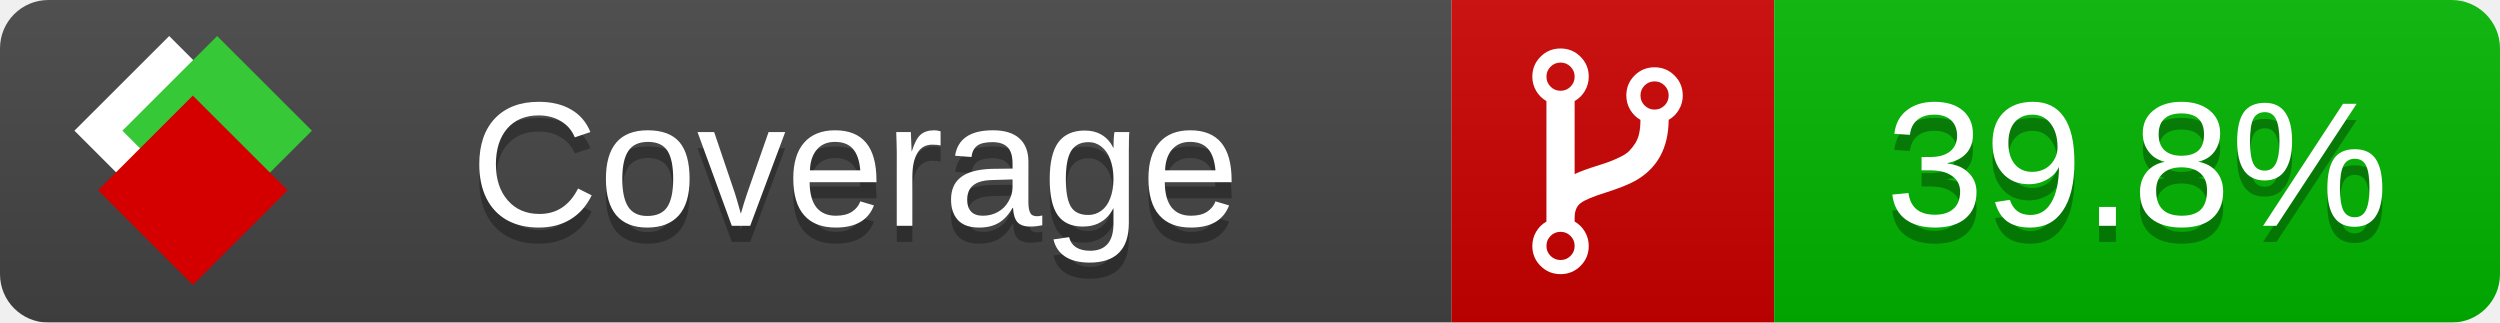
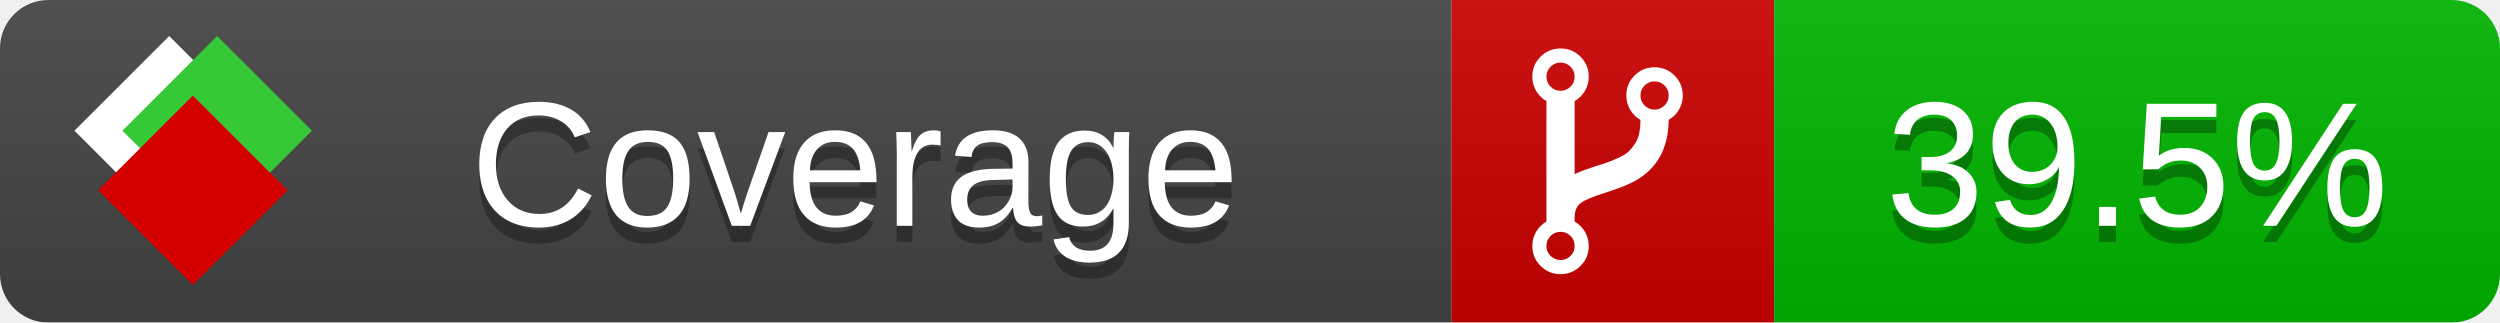
<svg xmlns="http://www.w3.org/2000/svg" xmlns:xlink="http://www.w3.org/1999/xlink" width="155" height="20">
  <style type="text/css">
          
            @keyframes fade1 {
                0% { visibility: visible; opacity: 1; }
               27% { visibility: visible; opacity: 1; }
               33% { visibility: hidden; opacity: 0; }
               60% { visibility: hidden; opacity: 0; }
               66% { visibility: hidden; opacity: 0; }
               93% { visibility: hidden; opacity: 0; }
              100% { visibility: visible; opacity: 1; }
            }
            @keyframes fade2 {
                0% { visibility: hidden; opacity: 0; }
               27% { visibility: hidden; opacity: 0; }
               33% { visibility: visible; opacity: 1; }
               60% { visibility: visible; opacity: 1; }
               66% { visibility: hidden; opacity: 0; }
               93% { visibility: hidden; opacity: 0; }
              100% { visibility: hidden; opacity: 0; }
            }
            @keyframes fade3 {
                0% { visibility: hidden; opacity: 0; }
               27% { visibility: hidden; opacity: 0; }
               33% { visibility: hidden; opacity: 0; }
               60% { visibility: hidden; opacity: 0; }
               66% { visibility: visible; opacity: 1; }
               93% { visibility: visible; opacity: 1; }
              100% { visibility: hidden; opacity: 0; }
            }
            .linecoverage {
                animation-duration: 15s;
                animation-name: fade1;
                animation-iteration-count: infinite;
            }
            .branchcoverage {
                animation-duration: 15s;
                animation-name: fade2;
                animation-iteration-count: infinite;
            }
            .methodcoverage {
                animation-duration: 15s;
                animation-name: fade3;
                animation-iteration-count: infinite;
            }
          
    </style>
  <defs>
    <linearGradient id="gradient" x2="0" y2="100%">
      <stop offset="0" stop-color="#bbb" stop-opacity=".1" />
      <stop offset="1" stop-opacity=".1" />
    </linearGradient>
    <linearGradient id="c">
      <stop offset="0" stop-color="#d40000" />
      <stop offset="1" stop-color="#ff2a2a" />
    </linearGradient>
    <linearGradient id="a">
      <stop offset="0" stop-color="#e0e0de" />
      <stop offset="1" stop-color="#fff" />
    </linearGradient>
    <linearGradient id="b">
      <stop offset="0" stop-color="#37c837" />
      <stop offset="1" stop-color="#217821" />
    </linearGradient>
    <linearGradient xlink:href="#a" id="e" x1="106.44" x2="69.96" y1="-11.96" y2="-46.84" gradientTransform="matrix(-.8426 -.00045 -.00045 -.8426 -94.27 -75.82)" gradientUnits="userSpaceOnUse" />
    <linearGradient xlink:href="#b" id="f" x1="56.19" x2="77.97" y1="-23.45" y2="10.62" gradientTransform="matrix(.8426 .00045 .00045 .8426 94.27 75.82)" gradientUnits="userSpaceOnUse" />
    <linearGradient xlink:href="#c" id="g" x1="79.98" x2="132.9" y1="10.79" y2="10.79" gradientTransform="matrix(.8426 .00045 .00045 .8426 94.27 75.82)" gradientUnits="userSpaceOnUse" />
    <mask id="mask">
      <rect width="155" height="20" rx="3" fill="#fff" />
    </mask>
    <g id="icon" transform="matrix(.04486 0 0 .04481 -.48 -.63)">
      <rect width="52.92" height="52.92" x="-109.72" y="-27.13" fill="url(#e)" transform="rotate(-135)" />
      <rect width="52.92" height="52.92" x="70.19" y="-39.18" fill="url(#f)" transform="rotate(45)" />
      <rect width="52.92" height="52.92" x="80.05" y="-15.74" fill="url(#g)" transform="rotate(45)" />
    </g>
  </defs>
  <g mask="url(#mask)">
    <rect x="0" y="0" width="90" height="20" fill="#444" />
    <rect x="90" y="0" width="20" height="20" fill="#c00" />
    <rect x="110" y="0" width="45" height="20" fill="#00B600" />
    <rect x="0" y="0" width="155" height="20" fill="url(#gradient)" />
  </g>
  <g>
    <path class="" fill="#fff" d="m 97.628,15.247 q 0,-0.364 -0.255,-0.619 -0.255,-0.255 -0.619,-0.255 -0.364,0 -0.619,0.255 -0.255,0.255 -0.255,0.619 0,0.364 0.255,0.619 0.255,0.255 0.619,0.255 0.364,0 0.619,-0.255 0.255,-0.255 0.255,-0.619 z m 0,-10.493 q 0,-0.364 -0.255,-0.619 -0.255,-0.255 -0.619,-0.255 -0.364,0 -0.619,0.255 -0.255,0.255 -0.255,0.619 0,0.364 0.255,0.619 0.255,0.255 0.619,0.255 0.364,0 0.619,-0.255 0.255,-0.255 0.255,-0.619 z m 5.83,1.166 q 0,-0.364 -0.255,-0.619 -0.255,-0.255 -0.619,-0.255 -0.364,0 -0.619,0.255 -0.255,0.255 -0.255,0.619 0,0.364 0.255,0.619 0.255,0.255 0.619,0.255 0.364,0 0.619,-0.255 0.255,-0.255 0.255,-0.619 z m 0.874,0 q 0,0.474 -0.237,0.879 -0.237,0.405 -0.638,0.633 -0.018,2.614 -2.059,3.771 -0.619,0.346 -1.849,0.738 -1.166,0.364 -1.544,0.647 -0.378,0.282 -0.378,0.911 l 0,0.237 q 0.401,0.228 0.638,0.633 0.237,0.405 0.237,0.879 0,0.729 -0.51,1.239 -0.51,0.51 -1.239,0.51 -0.729,0 -1.239,-0.51 -0.51,-0.51 -0.51,-1.239 0,-0.474 0.237,-0.879 0.237,-0.405 0.638,-0.633 l 0,-7.469 q -0.401,-0.228 -0.638,-0.633 -0.237,-0.405 -0.237,-0.879 0,-0.729 0.51,-1.239 0.51,-0.51 1.239,-0.51 0.729,0 1.239,0.51 0.51,0.51 0.51,1.239 0,0.474 -0.237,0.879 -0.237,0.405 -0.638,0.633 l 0,4.527 q 0.492,-0.237 1.403,-0.519 0.501,-0.155 0.797,-0.269 0.296,-0.114 0.642,-0.282 0.346,-0.169 0.537,-0.36 0.191,-0.191 0.369,-0.465 0.178,-0.273 0.255,-0.633 0.077,-0.36 0.077,-0.833 -0.401,-0.228 -0.638,-0.633 -0.237,-0.405 -0.237,-0.879 0,-0.729 0.51,-1.239 0.51,-0.51 1.239,-0.51 0.729,0 1.239,0.51 0.51,0.51 0.51,1.239 z" />
  </g>
  <g fill="#fff" text-anchor="middle" font-family="Verdana,Arial,Geneva,sans-serif" font-size="11">
    <a xlink:href="https://github.com/danielpalme/ReportGenerator" target="_top">
      <use xlink:href="#icon" transform="translate(3,1) scale(3.5)" />
    </a>
    <text x="53" y="15" fill="#010101" fill-opacity=".3">Coverage</text>
    <text x="53" y="14" fill="#fff">Coverage</text>
-     <text class="" x="132.5" y="15" fill="#010101" fill-opacity=".3">39.8%</text>
-     <text class="" x="132.5" y="14">39.8%</text>
+     <text class="" x="132.5" y="15" fill="#010101" fill-opacity=".3">39.5%</text>
+     <text class="" x="132.5" y="14">39.5%</text>
  </g>
  <g>
    <rect class="" x="90" y="0" width="65" height="20" fill-opacity="0" />
  </g>
</svg>
